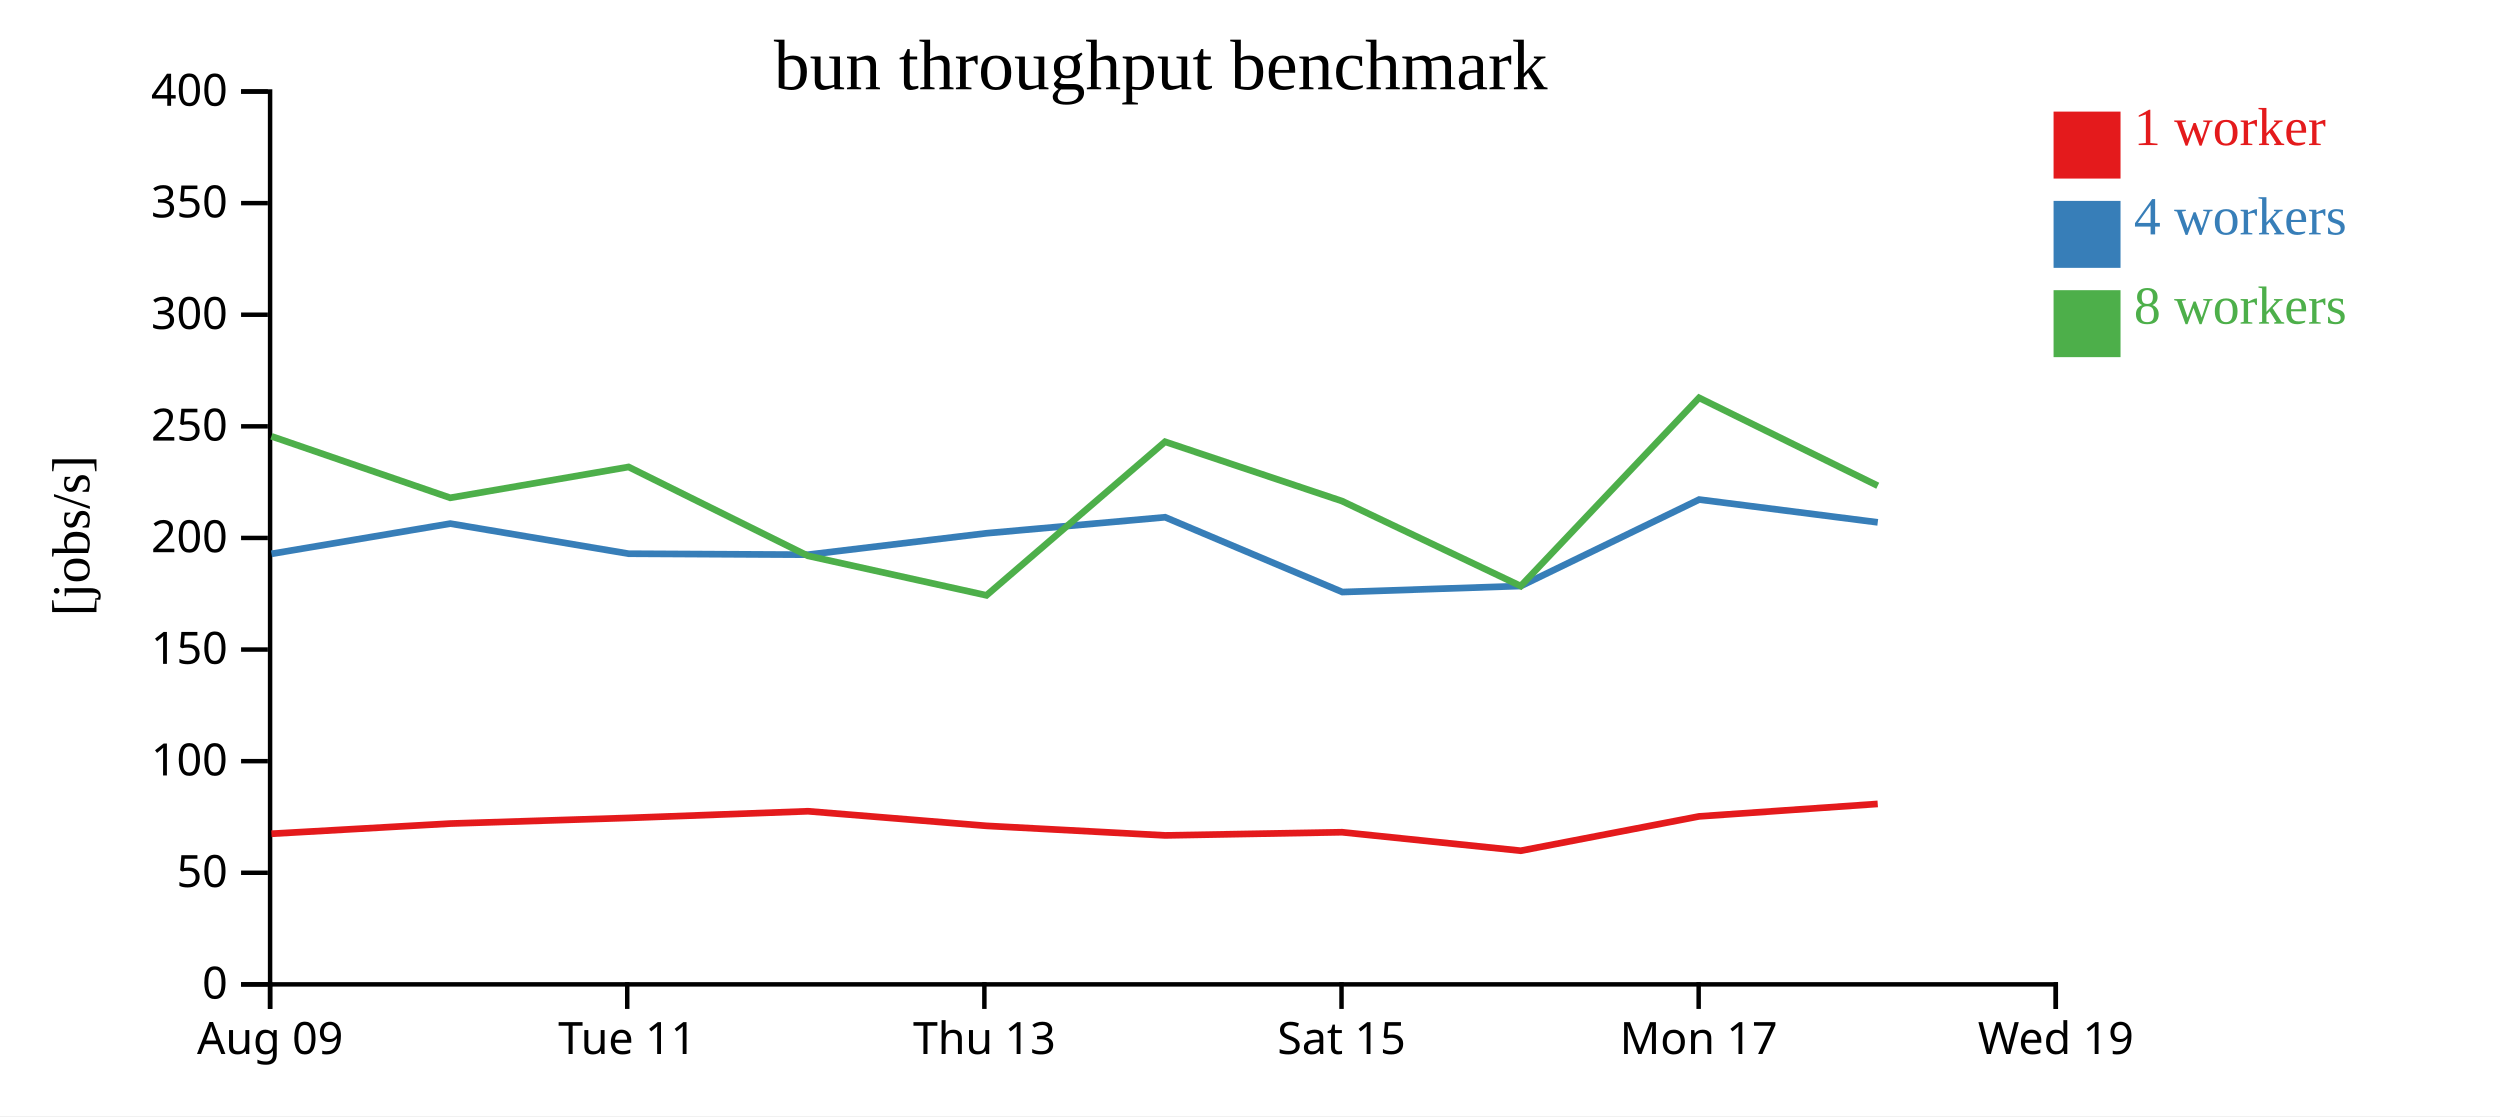
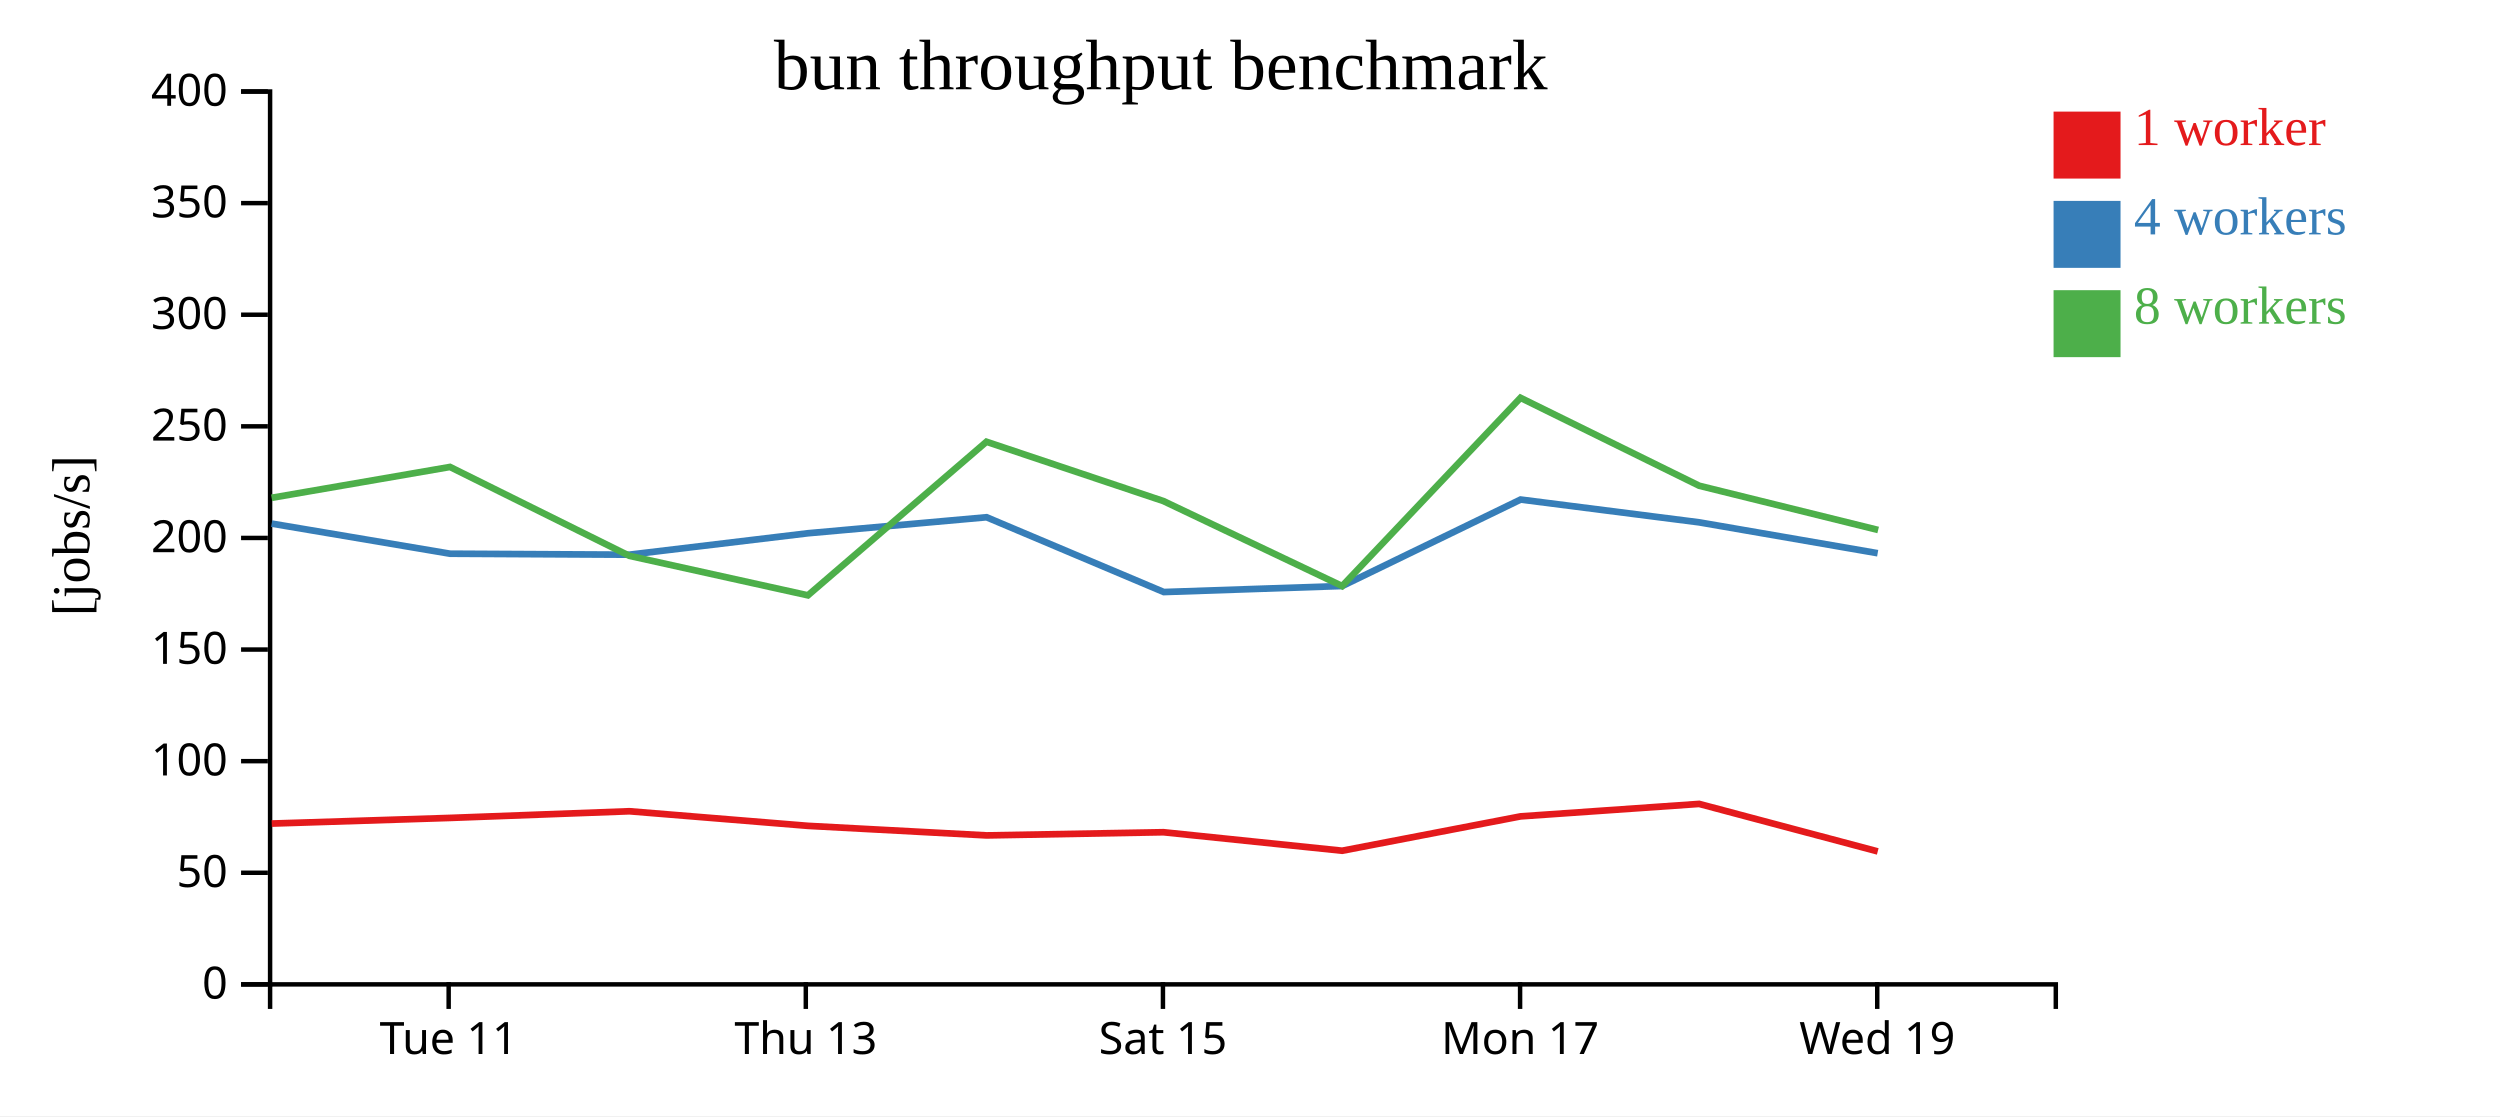
<svg xmlns="http://www.w3.org/2000/svg" width="560" height="250">
  <rect width="100%" height="100%" fill="white" />
  <g transform="translate(60,20)">
    <g transform="translate(0,200)" fill="none" font-size="10" font-family="sans-serif" text-anchor="middle">
      <path class="domain" stroke="currentColor" d="M0.5,6V0.5H400.5V6" />
-       <g class="tick" opacity="1" transform="translate(0.5,0)">
-         <line stroke="currentColor" y2="6" />
-         <text fill="currentColor" y="9" dy="0.71em">Aug 09</text>
-       </g>
-       <g class="tick" opacity="1" transform="translate(80.5,0)">
+       <g class="tick" opacity="1" transform="translate(40.5,0)">
        <line stroke="currentColor" y2="6" />
        <text fill="currentColor" y="9" dy="0.71em">Tue 11</text>
      </g>
-       <g class="tick" opacity="1" transform="translate(160.5,0)">
+       <g class="tick" opacity="1" transform="translate(120.5,0)">
        <line stroke="currentColor" y2="6" />
        <text fill="currentColor" y="9" dy="0.71em">Thu 13</text>
      </g>
-       <g class="tick" opacity="1" transform="translate(240.5,0)">
+       <g class="tick" opacity="1" transform="translate(200.5,0)">
        <line stroke="currentColor" y2="6" />
        <text fill="currentColor" y="9" dy="0.71em">Sat 15</text>
      </g>
-       <g class="tick" opacity="1" transform="translate(320.5,0)">
+       <g class="tick" opacity="1" transform="translate(280.5,0)">
        <line stroke="currentColor" y2="6" />
        <text fill="currentColor" y="9" dy="0.71em">Mon 17</text>
      </g>
-       <g class="tick" opacity="1" transform="translate(400.5,0)">
+       <g class="tick" opacity="1" transform="translate(360.5,0)">
        <line stroke="currentColor" y2="6" />
        <text fill="currentColor" y="9" dy="0.71em">Wed 19</text>
      </g>
    </g>
    <g fill="none" font-size="10" font-family="sans-serif" text-anchor="end">
      <path class="domain" stroke="currentColor" d="M-6,200.5H0.5V0.5H-6" />
      <g class="tick" opacity="1" transform="translate(0,200.5)">
        <line stroke="currentColor" x2="-6" />
        <text fill="currentColor" x="-9" dy="0.32em">0</text>
      </g>
      <g class="tick" opacity="1" transform="translate(0,175.5)">
        <line stroke="currentColor" x2="-6" />
        <text fill="currentColor" x="-9" dy="0.32em">50</text>
      </g>
      <g class="tick" opacity="1" transform="translate(0,150.5)">
        <line stroke="currentColor" x2="-6" />
        <text fill="currentColor" x="-9" dy="0.32em">100</text>
      </g>
      <g class="tick" opacity="1" transform="translate(0,125.5)">
        <line stroke="currentColor" x2="-6" />
        <text fill="currentColor" x="-9" dy="0.32em">150</text>
      </g>
      <g class="tick" opacity="1" transform="translate(0,100.5)">
        <line stroke="currentColor" x2="-6" />
        <text fill="currentColor" x="-9" dy="0.32em">200</text>
      </g>
      <g class="tick" opacity="1" transform="translate(0,75.5)">
        <line stroke="currentColor" x2="-6" />
        <text fill="currentColor" x="-9" dy="0.32em">250</text>
      </g>
      <g class="tick" opacity="1" transform="translate(0,50.5)">
        <line stroke="currentColor" x2="-6" />
        <text fill="currentColor" x="-9" dy="0.32em">300</text>
      </g>
      <g class="tick" opacity="1" transform="translate(0,25.5)">
        <line stroke="currentColor" x2="-6" />
        <text fill="currentColor" x="-9" dy="0.32em">350</text>
      </g>
      <g class="tick" opacity="1" transform="translate(0,0.5)">
        <line stroke="currentColor" x2="-6" />
        <text fill="currentColor" x="-9" dy="0.32em">400</text>
      </g>
    </g>
    <text text-anchor="middle" style="font-size: 12px" transform="rotate(-90)" y="-40" x="-100">[jobs/s]</text>
    <text text-anchor="middle" style="font-size: 16px" y="0" x="200">bun throughput benchmark</text>
-     <path class="line" fill="none" stroke="#e41a1c" stroke-width="1.5" d="M0.804,166.76L40.867,164.479L80.804,163.214L120.981,161.721L160.972,164.991L200.986,167.131L240.614,166.42L280.645,170.564L320.609,162.869L360.611,160.077" />
-     <path class="line" fill="none" stroke="#377eb8" stroke-width="1.5" d="M0.815,104.055L40.855,97.288L80.812,104.031L120.977,104.251L160.976,99.45L200.987,95.862L240.684,112.618L280.672,111.264L320.612,91.9L360.618,97.006" />
-     <path class="line" fill="none" stroke="#4daf4a" stroke-width="1.5" d="M0.796,77.731L40.844,91.509L80.8,84.598L120.963,104.507L160.971,113.355L200.967,78.954L240.609,92.241L280.639,111.274L320.591,69.11L360.616,88.807" />
+     <path class="line" fill="none" stroke="#e41a1c" stroke-width="1.5" d="M0.867,164.479L40.804,163.214L80.981,161.721L120.972,164.991L160.986,167.131L200.614,166.42L240.645,170.564L280.609,162.869L320.611,160.077L360.616,170.719" />
+     <path class="line" fill="none" stroke="#377eb8" stroke-width="1.5" d="M0.855,97.288L40.812,104.031L80.977,104.251L120.976,99.45L160.987,95.862L200.684,112.618L240.672,111.264L280.612,91.9L320.618,97.006L360.602,103.92" />
+     <path class="line" fill="none" stroke="#4daf4a" stroke-width="1.5" d="M0.844,91.509L40.8,84.598L80.963,104.507L120.971,113.355L160.967,78.954L200.609,92.241L240.639,111.274L280.591,69.11L320.616,88.807L360.707,98.717" />
    <rect class="dot" x="400" y="5" width="15" height="15" style="fill: #e41a1c;" />
    <rect class="dot" x="400" y="25" width="15" height="15" style="fill: #377eb8;" />
    <rect class="dot" x="400" y="45" width="15" height="15" style="fill: #4daf4a;" />
    <text class="label" x="418" y="12.5" style="fill: #e41a1c; alignment-baseline: middle;" text-anchor="left">1 worker</text>
    <text class="label" x="418" y="32.5" style="fill: #377eb8; alignment-baseline: middle;" text-anchor="left">4 workers</text>
    <text class="label" x="418" y="52.5" style="fill: #4daf4a; alignment-baseline: middle;" text-anchor="left">8 workers</text>
  </g>
</svg>
